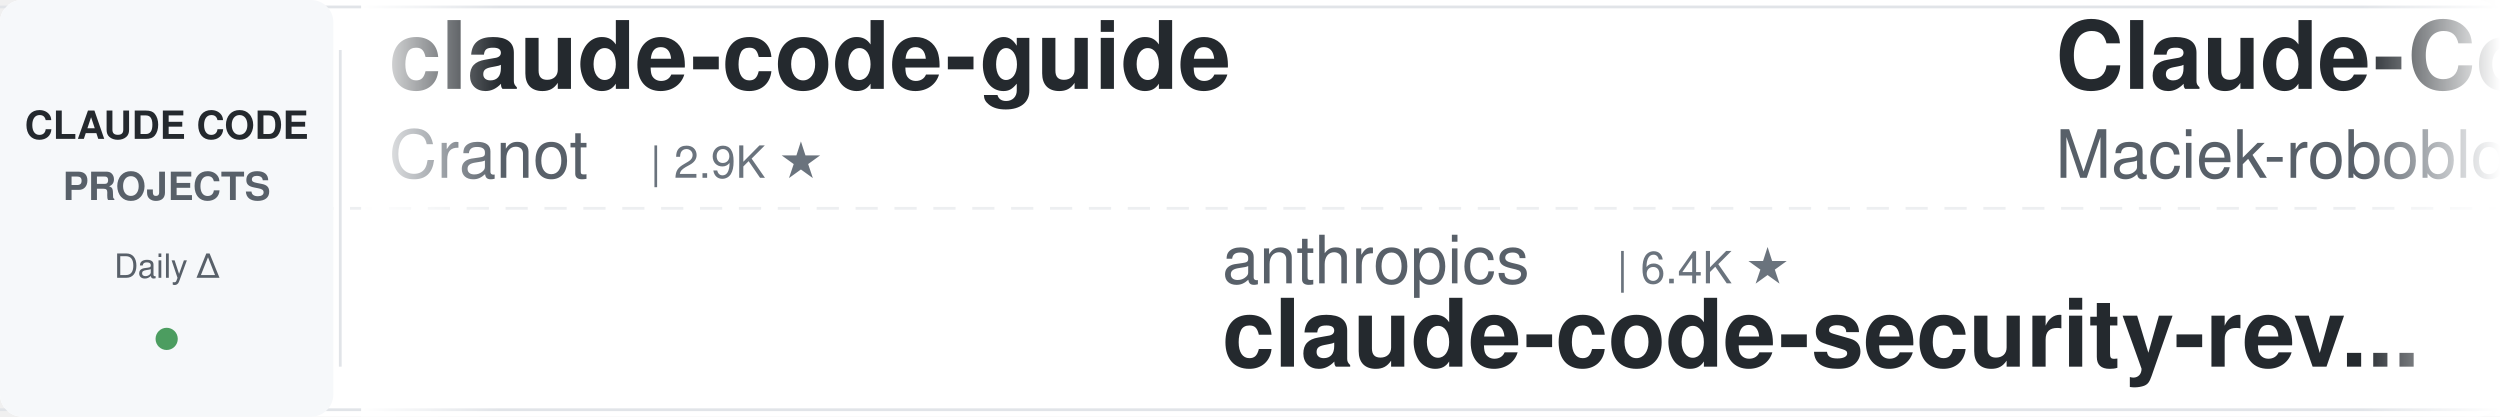
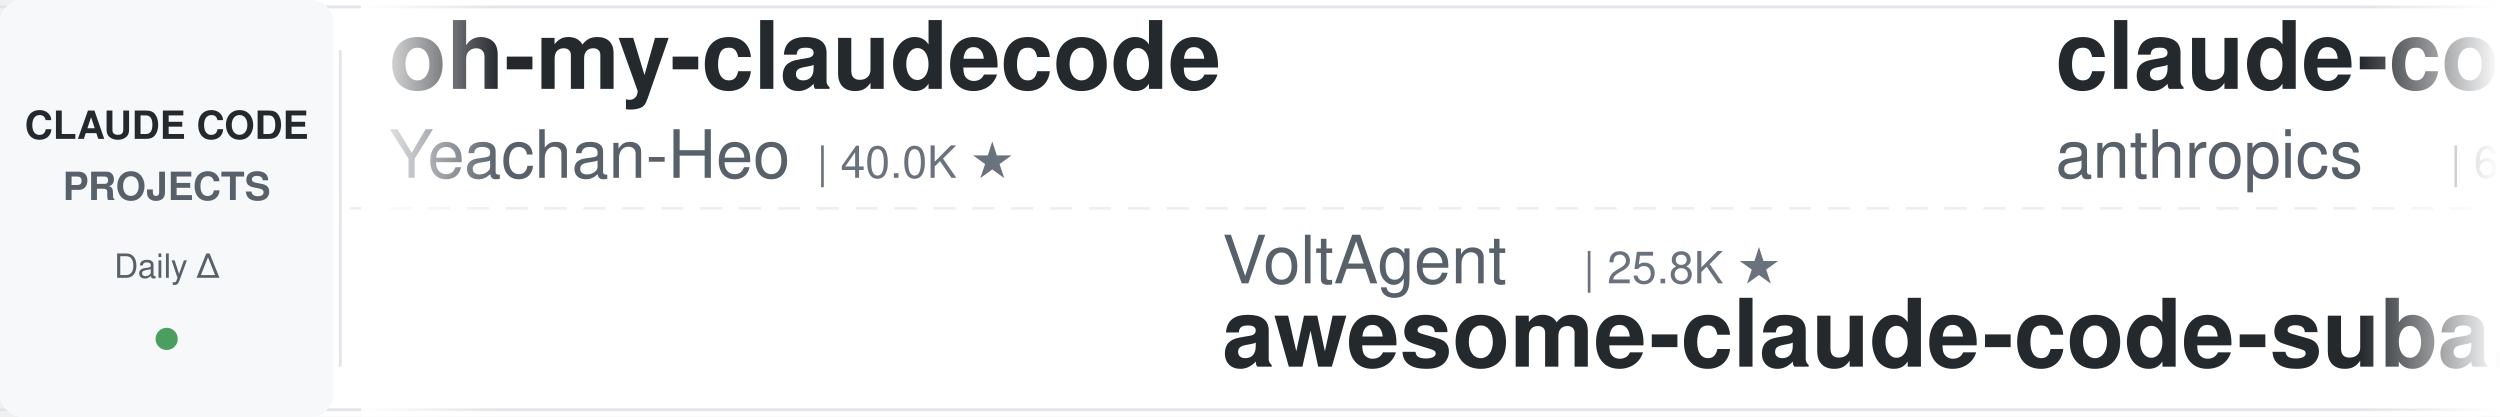
<svg xmlns="http://www.w3.org/2000/svg" width="900" height="150">
  <defs>
    <linearGradient id="leftFade" x1="0%" y1="0%" x2="100%" y2="0%">
      <stop offset="0%" style="stop-color:#ffffff;stop-opacity:1" />
      <stop offset="100%" style="stop-color:#ffffff;stop-opacity:0" />
    </linearGradient>
    <linearGradient id="rightFade" x1="0%" y1="0%" x2="100%" y2="0%">
      <stop offset="0%" style="stop-color:#ffffff;stop-opacity:0" />
      <stop offset="100%" style="stop-color:#ffffff;stop-opacity:1" />
    </linearGradient>
  </defs>
  <rect width="900" height="150" fill="#ffffff" rx="8" />
  <rect x="0" y="2" width="900" height="1" fill="#e1e4e8" />
  <rect x="0" y="147" width="900" height="1" fill="#e1e4e8" />
  <line x1="0" y1="75" x2="900" y2="75" stroke="#e1e4e8" stroke-width="1" stroke-dasharray="8 6" opacity="0.6" />
  <rect x="0" y="0" width="120" height="150" fill="#f6f8fa" rx="8" />
  <text x="60" y="50" font-family="-apple-system, BlinkMacSystemFont, 'Segoe UI', Helvetica, Arial, sans-serif" font-size="14" font-weight="600" fill="#24292e" text-anchor="middle">CLAUDE CODE</text>
  <text x="60" y="72" font-family="-apple-system, BlinkMacSystemFont, 'Segoe UI', Helvetica, Arial, sans-serif" font-size="14" font-weight="600" fill="#586069" text-anchor="middle">PROJECTS</text>
  <text x="60" y="100" font-family="-apple-system, BlinkMacSystemFont, 'Segoe UI', Helvetica, Arial, sans-serif" font-size="12" font-weight="500" fill="#586069" text-anchor="middle">Daily Δ</text>
  <circle cx="60" cy="122" r="4" fill="#22863a" opacity="0.8" />
  <rect x="122" y="18" width="1" height="114" fill="#e1e4e8" />
  <clipPath id="tickerClip">
    <rect x="130" y="0" width="770" height="150" />
  </clipPath>
  <g clip-path="url(#tickerClip)">
    <g id="tickerItems">
      <animateTransform attributeName="transform" attributeType="XML" type="translate" from="0 0" to="-3000 0" dur="54s" repeatCount="indefinite" />
      <g transform="translate(0, 0)">
-         <text x="140" y="32" font-family="-apple-system, BlinkMacSystemFont, 'Segoe UI', Helvetica, Arial, sans-serif" font-size="34" font-weight="600" fill="#24292e">claude-code-guide</text>
-         <text x="140" y="64" font-family="-apple-system, BlinkMacSystemFont, 'Segoe UI', Helvetica, Arial, sans-serif" font-size="24" font-weight="400" fill="#586069">Cranot</text>
-         <text x="234" y="64" font-family="-apple-system, BlinkMacSystemFont, 'Segoe UI', Helvetica, Arial, sans-serif" font-size="16" font-weight="500" fill="#6a737d">| 2.9K ★</text>
+         <text x="140" y="32" font-family="-apple-system, BlinkMacSystemFont, 'Segoe UI', Helvetica, Arial, sans-serif" font-size="34" font-weight="600" fill="#24292e">oh-my-claudecode</text>
+         <text x="140" y="64" font-family="-apple-system, BlinkMacSystemFont, 'Segoe UI', Helvetica, Arial, sans-serif" font-size="24" font-weight="400" fill="#586069">Yeachan-Heo</text>
+         <text x="294" y="64" font-family="-apple-system, BlinkMacSystemFont, 'Segoe UI', Helvetica, Arial, sans-serif" font-size="16" font-weight="500" fill="#6a737d">| 40.0K ★</text>
      </g>
      <g transform="translate(300, 0)">
-         <text x="140" y="102" font-family="-apple-system, BlinkMacSystemFont, 'Segoe UI', Helvetica, Arial, sans-serif" font-size="24" font-weight="400" fill="#586069">anthropics</text>
-         <text x="282" y="102" font-family="-apple-system, BlinkMacSystemFont, 'Segoe UI', Helvetica, Arial, sans-serif" font-size="16" font-weight="500" fill="#6a737d">| 6.4K ★</text>
-         <text x="140" y="132" font-family="-apple-system, BlinkMacSystemFont, 'Segoe UI', Helvetica, Arial, sans-serif" font-size="34" font-weight="600" fill="#24292e">claude-code-security-rev...</text>
+         <text x="140" y="102" font-family="-apple-system, BlinkMacSystemFont, 'Segoe UI', Helvetica, Arial, sans-serif" font-size="24" font-weight="400" fill="#586069">VoltAgent</text>
+         <text x="270" y="102" font-family="-apple-system, BlinkMacSystemFont, 'Segoe UI', Helvetica, Arial, sans-serif" font-size="16" font-weight="500" fill="#6a737d">| 25.8K ★</text>
+         <text x="140" y="132" font-family="-apple-system, BlinkMacSystemFont, 'Segoe UI', Helvetica, Arial, sans-serif" font-size="34" font-weight="600" fill="#24292e">awesome-claude-code-suba...</text>
      </g>
      <g transform="translate(600, 0)">
-         <text x="140" y="32" font-family="-apple-system, BlinkMacSystemFont, 'Segoe UI', Helvetica, Arial, sans-serif" font-size="34" font-weight="600" fill="#24292e">Claude-Code-Usage-Monito...</text>
-         <text x="140" y="64" font-family="-apple-system, BlinkMacSystemFont, 'Segoe UI', Helvetica, Arial, sans-serif" font-size="24" font-weight="400" fill="#586069">Maciek-roboblog</text>
-         <text x="342" y="64" font-family="-apple-system, BlinkMacSystemFont, 'Segoe UI', Helvetica, Arial, sans-serif" font-size="16" font-weight="500" fill="#6a737d">| 8.7K ★</text>
+         <text x="140" y="32" font-family="-apple-system, BlinkMacSystemFont, 'Segoe UI', Helvetica, Arial, sans-serif" font-size="34" font-weight="600" fill="#24292e">claude-code-security-rev...</text>
+         <text x="140" y="64" font-family="-apple-system, BlinkMacSystemFont, 'Segoe UI', Helvetica, Arial, sans-serif" font-size="24" font-weight="400" fill="#586069">anthropics</text>
+         <text x="282" y="64" font-family="-apple-system, BlinkMacSystemFont, 'Segoe UI', Helvetica, Arial, sans-serif" font-size="16" font-weight="500" fill="#6a737d">| 6.4K ★</text>
      </g>
      <g transform="translate(900, 0)">
-         <text x="140" y="102" font-family="-apple-system, BlinkMacSystemFont, 'Segoe UI', Helvetica, Arial, sans-serif" font-size="24" font-weight="400" fill="#586069">wanshuiyin</text>
-         <text x="282" y="102" font-family="-apple-system, BlinkMacSystemFont, 'Segoe UI', Helvetica, Arial, sans-serif" font-size="16" font-weight="500" fill="#6a737d">| 17.7K ★</text>
-         <text x="140" y="132" font-family="-apple-system, BlinkMacSystemFont, 'Segoe UI', Helvetica, Arial, sans-serif" font-size="34" font-weight="600" fill="#24292e">Auto-claude-code-researc...</text>
+         <text x="140" y="102" font-family="-apple-system, BlinkMacSystemFont, 'Segoe UI', Helvetica, Arial, sans-serif" font-size="24" font-weight="400" fill="#586069">JrCx7scC</text>
+         <text x="258" y="102" font-family="-apple-system, BlinkMacSystemFont, 'Segoe UI', Helvetica, Arial, sans-serif" font-size="16" font-weight="500" fill="#6a737d">| 376 ★</text>
+         <text x="140" y="132" font-family="-apple-system, BlinkMacSystemFont, 'Segoe UI', Helvetica, Arial, sans-serif" font-size="34" font-weight="600" fill="#24292e">claude-code-source</text>
      </g>
      <g transform="translate(1200, 0)">
-         <text x="140" y="32" font-family="-apple-system, BlinkMacSystemFont, 'Segoe UI', Helvetica, Arial, sans-serif" font-size="34" font-weight="600" fill="#24292e">awesome-claude-code-tool...</text>
-         <text x="140" y="64" font-family="-apple-system, BlinkMacSystemFont, 'Segoe UI', Helvetica, Arial, sans-serif" font-size="24" font-weight="400" fill="#586069">rohitg00</text>
-         <text x="258" y="64" font-family="-apple-system, BlinkMacSystemFont, 'Segoe UI', Helvetica, Arial, sans-serif" font-size="16" font-weight="500" fill="#6a737d">| 2.7K ★</text>
+         <text x="140" y="32" font-family="-apple-system, BlinkMacSystemFont, 'Segoe UI', Helvetica, Arial, sans-serif" font-size="34" font-weight="600" fill="#24292e">system_prompts_leaks</text>
+         <text x="140" y="64" font-family="-apple-system, BlinkMacSystemFont, 'Segoe UI', Helvetica, Arial, sans-serif" font-size="24" font-weight="400" fill="#586069">asgeirtj</text>
+         <text x="258" y="64" font-family="-apple-system, BlinkMacSystemFont, 'Segoe UI', Helvetica, Arial, sans-serif" font-size="16" font-weight="500" fill="#6a737d">| 69.9K ★</text>
      </g>
      <g transform="translate(1500, 0)">
-         <text x="140" y="102" font-family="-apple-system, BlinkMacSystemFont, 'Segoe UI', Helvetica, Arial, sans-serif" font-size="24" font-weight="400" fill="#586069">jqueryscript</text>
-         <text x="306" y="102" font-family="-apple-system, BlinkMacSystemFont, 'Segoe UI', Helvetica, Arial, sans-serif" font-size="16" font-weight="500" fill="#6a737d">| 532 ★</text>
-         <text x="140" y="132" font-family="-apple-system, BlinkMacSystemFont, 'Segoe UI', Helvetica, Arial, sans-serif" font-size="34" font-weight="600" fill="#24292e">awesome-claude-code</text>
+         <text x="140" y="102" font-family="-apple-system, BlinkMacSystemFont, 'Segoe UI', Helvetica, Arial, sans-serif" font-size="24" font-weight="400" fill="#586069">anthropics</text>
+         <text x="282" y="102" font-family="-apple-system, BlinkMacSystemFont, 'Segoe UI', Helvetica, Arial, sans-serif" font-size="16" font-weight="500" fill="#6a737d">| 9.6K ★</text>
+         <text x="140" y="132" font-family="-apple-system, BlinkMacSystemFont, 'Segoe UI', Helvetica, Arial, sans-serif" font-size="34" font-weight="600" fill="#24292e">claude-code-action</text>
      </g>
      <g transform="translate(1800, 0)">
-         <text x="140" y="32" font-family="-apple-system, BlinkMacSystemFont, 'Segoe UI', Helvetica, Arial, sans-serif" font-size="34" font-weight="600" fill="#24292e">Dive-into-Claude-Code</text>
-         <text x="140" y="64" font-family="-apple-system, BlinkMacSystemFont, 'Segoe UI', Helvetica, Arial, sans-serif" font-size="24" font-weight="400" fill="#586069">VILA-Lab</text>
-         <text x="258" y="64" font-family="-apple-system, BlinkMacSystemFont, 'Segoe UI', Helvetica, Arial, sans-serif" font-size="16" font-weight="500" fill="#6a737d">| 2.2K ★</text>
+         <text x="140" y="32" font-family="-apple-system, BlinkMacSystemFont, 'Segoe UI', Helvetica, Arial, sans-serif" font-size="34" font-weight="600" fill="#24292e">claude-code-analysis</text>
+         <text x="140" y="64" font-family="-apple-system, BlinkMacSystemFont, 'Segoe UI', Helvetica, Arial, sans-serif" font-size="24" font-weight="400" fill="#586069">liuup</text>
+         <text x="222" y="64" font-family="-apple-system, BlinkMacSystemFont, 'Segoe UI', Helvetica, Arial, sans-serif" font-size="16" font-weight="500" fill="#6a737d">| 4.0K ★</text>
      </g>
      <g transform="translate(2100, 0)">
-         <text x="140" y="102" font-family="-apple-system, BlinkMacSystemFont, 'Segoe UI', Helvetica, Arial, sans-serif" font-size="24" font-weight="400" fill="#586069">feiskyer</text>
-         <text x="258" y="102" font-family="-apple-system, BlinkMacSystemFont, 'Segoe UI', Helvetica, Arial, sans-serif" font-size="16" font-weight="500" fill="#6a737d">| 1.7K ★</text>
-         <text x="140" y="132" font-family="-apple-system, BlinkMacSystemFont, 'Segoe UI', Helvetica, Arial, sans-serif" font-size="34" font-weight="600" fill="#24292e">claude-code-settings</text>
+         <text x="140" y="102" font-family="-apple-system, BlinkMacSystemFont, 'Segoe UI', Helvetica, Arial, sans-serif" font-size="24" font-weight="400" fill="#586069">Windy3f3f3f3f</text>
+         <text x="318" y="102" font-family="-apple-system, BlinkMacSystemFont, 'Segoe UI', Helvetica, Arial, sans-serif" font-size="16" font-weight="500" fill="#6a737d">| 3.8K ★</text>
+         <text x="140" y="132" font-family="-apple-system, BlinkMacSystemFont, 'Segoe UI', Helvetica, Arial, sans-serif" font-size="34" font-weight="600" fill="#24292e">how-claude-code-works</text>
      </g>
      <g transform="translate(2400, 0)">
-         <text x="140" y="32" font-family="-apple-system, BlinkMacSystemFont, 'Segoe UI', Helvetica, Arial, sans-serif" font-size="34" font-weight="600" fill="#24292e">claude-code-telegram</text>
-         <text x="140" y="64" font-family="-apple-system, BlinkMacSystemFont, 'Segoe UI', Helvetica, Arial, sans-serif" font-size="24" font-weight="400" fill="#586069">overwirehq</text>
-         <text x="282" y="64" font-family="-apple-system, BlinkMacSystemFont, 'Segoe UI', Helvetica, Arial, sans-serif" font-size="16" font-weight="500" fill="#6a737d">| 2.8K ★</text>
+         <text x="140" y="32" font-family="-apple-system, BlinkMacSystemFont, 'Segoe UI', Helvetica, Arial, sans-serif" font-size="34" font-weight="600" fill="#24292e">claude-code-workflows</text>
+         <text x="140" y="64" font-family="-apple-system, BlinkMacSystemFont, 'Segoe UI', Helvetica, Arial, sans-serif" font-size="24" font-weight="400" fill="#586069">OneRedOak</text>
+         <text x="270" y="64" font-family="-apple-system, BlinkMacSystemFont, 'Segoe UI', Helvetica, Arial, sans-serif" font-size="16" font-weight="500" fill="#6a737d">| 3.9K ★</text>
      </g>
      <g transform="translate(2700, 0)">
-         <text x="140" y="102" font-family="-apple-system, BlinkMacSystemFont, 'Segoe UI', Helvetica, Arial, sans-serif" font-size="24" font-weight="400" fill="#586069">Yeachan-Heo</text>
-         <text x="294" y="102" font-family="-apple-system, BlinkMacSystemFont, 'Segoe UI', Helvetica, Arial, sans-serif" font-size="16" font-weight="500" fill="#6a737d">| 40.0K ★</text>
-         <text x="140" y="132" font-family="-apple-system, BlinkMacSystemFont, 'Segoe UI', Helvetica, Arial, sans-serif" font-size="34" font-weight="600" fill="#24292e">oh-my-claudecode</text>
+         <text x="140" y="102" font-family="-apple-system, BlinkMacSystemFont, 'Segoe UI', Helvetica, Arial, sans-serif" font-size="24" font-weight="400" fill="#586069">hangsman</text>
+         <text x="258" y="102" font-family="-apple-system, BlinkMacSystemFont, 'Segoe UI', Helvetica, Arial, sans-serif" font-size="16" font-weight="500" fill="#6a737d">| 798 ★</text>
+         <text x="140" y="132" font-family="-apple-system, BlinkMacSystemFont, 'Segoe UI', Helvetica, Arial, sans-serif" font-size="34" font-weight="600" fill="#24292e">claude-code-source</text>
      </g>
      <g transform="translate(3000, 0)">
-         <text x="140" y="32" font-family="-apple-system, BlinkMacSystemFont, 'Segoe UI', Helvetica, Arial, sans-serif" font-size="34" font-weight="600" fill="#24292e">claude-code-guide</text>
-         <text x="140" y="64" font-family="-apple-system, BlinkMacSystemFont, 'Segoe UI', Helvetica, Arial, sans-serif" font-size="24" font-weight="400" fill="#586069">Cranot</text>
-         <text x="234" y="64" font-family="-apple-system, BlinkMacSystemFont, 'Segoe UI', Helvetica, Arial, sans-serif" font-size="16" font-weight="500" fill="#6a737d">| 2.9K ★</text>
+         <text x="140" y="32" font-family="-apple-system, BlinkMacSystemFont, 'Segoe UI', Helvetica, Arial, sans-serif" font-size="34" font-weight="600" fill="#24292e">oh-my-claudecode</text>
+         <text x="140" y="64" font-family="-apple-system, BlinkMacSystemFont, 'Segoe UI', Helvetica, Arial, sans-serif" font-size="24" font-weight="400" fill="#586069">Yeachan-Heo</text>
+         <text x="294" y="64" font-family="-apple-system, BlinkMacSystemFont, 'Segoe UI', Helvetica, Arial, sans-serif" font-size="16" font-weight="500" fill="#6a737d">| 40.0K ★</text>
      </g>
      <g transform="translate(3300, 0)">
-         <text x="140" y="102" font-family="-apple-system, BlinkMacSystemFont, 'Segoe UI', Helvetica, Arial, sans-serif" font-size="24" font-weight="400" fill="#586069">anthropics</text>
-         <text x="282" y="102" font-family="-apple-system, BlinkMacSystemFont, 'Segoe UI', Helvetica, Arial, sans-serif" font-size="16" font-weight="500" fill="#6a737d">| 6.4K ★</text>
-         <text x="140" y="132" font-family="-apple-system, BlinkMacSystemFont, 'Segoe UI', Helvetica, Arial, sans-serif" font-size="34" font-weight="600" fill="#24292e">claude-code-security-rev...</text>
+         <text x="140" y="102" font-family="-apple-system, BlinkMacSystemFont, 'Segoe UI', Helvetica, Arial, sans-serif" font-size="24" font-weight="400" fill="#586069">VoltAgent</text>
+         <text x="270" y="102" font-family="-apple-system, BlinkMacSystemFont, 'Segoe UI', Helvetica, Arial, sans-serif" font-size="16" font-weight="500" fill="#6a737d">| 25.8K ★</text>
+         <text x="140" y="132" font-family="-apple-system, BlinkMacSystemFont, 'Segoe UI', Helvetica, Arial, sans-serif" font-size="34" font-weight="600" fill="#24292e">awesome-claude-code-suba...</text>
      </g>
      <g transform="translate(3600, 0)">
-         <text x="140" y="32" font-family="-apple-system, BlinkMacSystemFont, 'Segoe UI', Helvetica, Arial, sans-serif" font-size="34" font-weight="600" fill="#24292e">Claude-Code-Usage-Monito...</text>
-         <text x="140" y="64" font-family="-apple-system, BlinkMacSystemFont, 'Segoe UI', Helvetica, Arial, sans-serif" font-size="24" font-weight="400" fill="#586069">Maciek-roboblog</text>
-         <text x="342" y="64" font-family="-apple-system, BlinkMacSystemFont, 'Segoe UI', Helvetica, Arial, sans-serif" font-size="16" font-weight="500" fill="#6a737d">| 8.7K ★</text>
+         <text x="140" y="32" font-family="-apple-system, BlinkMacSystemFont, 'Segoe UI', Helvetica, Arial, sans-serif" font-size="34" font-weight="600" fill="#24292e">claude-code-security-rev...</text>
+         <text x="140" y="64" font-family="-apple-system, BlinkMacSystemFont, 'Segoe UI', Helvetica, Arial, sans-serif" font-size="24" font-weight="400" fill="#586069">anthropics</text>
+         <text x="282" y="64" font-family="-apple-system, BlinkMacSystemFont, 'Segoe UI', Helvetica, Arial, sans-serif" font-size="16" font-weight="500" fill="#6a737d">| 6.4K ★</text>
      </g>
      <g transform="translate(3900, 0)">
-         <text x="140" y="102" font-family="-apple-system, BlinkMacSystemFont, 'Segoe UI', Helvetica, Arial, sans-serif" font-size="24" font-weight="400" fill="#586069">wanshuiyin</text>
-         <text x="282" y="102" font-family="-apple-system, BlinkMacSystemFont, 'Segoe UI', Helvetica, Arial, sans-serif" font-size="16" font-weight="500" fill="#6a737d">| 17.7K ★</text>
-         <text x="140" y="132" font-family="-apple-system, BlinkMacSystemFont, 'Segoe UI', Helvetica, Arial, sans-serif" font-size="34" font-weight="600" fill="#24292e">Auto-claude-code-researc...</text>
+         <text x="140" y="102" font-family="-apple-system, BlinkMacSystemFont, 'Segoe UI', Helvetica, Arial, sans-serif" font-size="24" font-weight="400" fill="#586069">JrCx7scC</text>
+         <text x="258" y="102" font-family="-apple-system, BlinkMacSystemFont, 'Segoe UI', Helvetica, Arial, sans-serif" font-size="16" font-weight="500" fill="#6a737d">| 376 ★</text>
+         <text x="140" y="132" font-family="-apple-system, BlinkMacSystemFont, 'Segoe UI', Helvetica, Arial, sans-serif" font-size="34" font-weight="600" fill="#24292e">claude-code-source</text>
      </g>
    </g>
  </g>
  <rect x="130" y="0" width="50" height="150" fill="url(#leftFade)" />
  <rect x="850" y="0" width="50" height="150" fill="url(#rightFade)" />
</svg>
